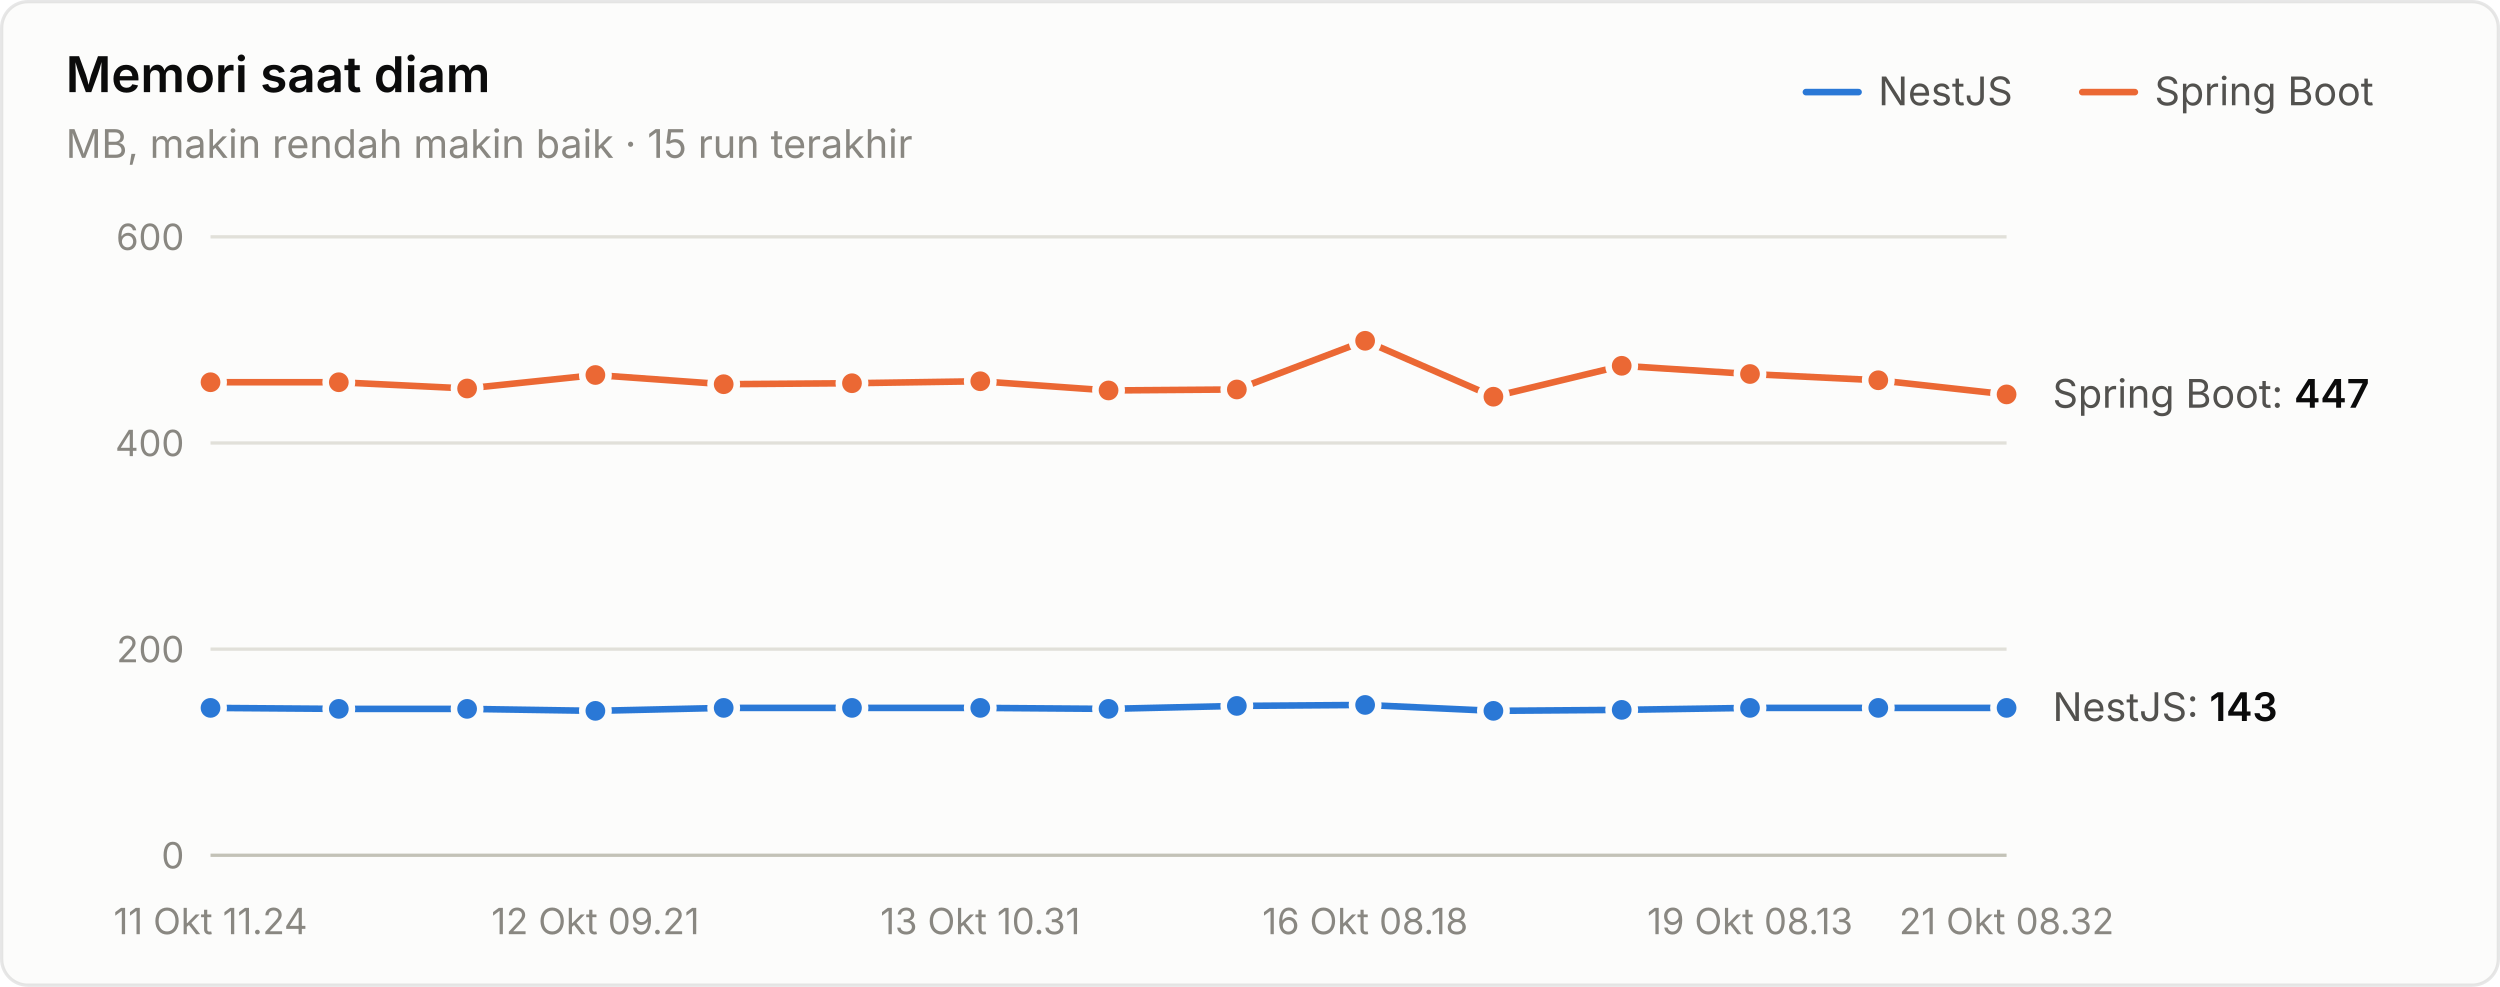
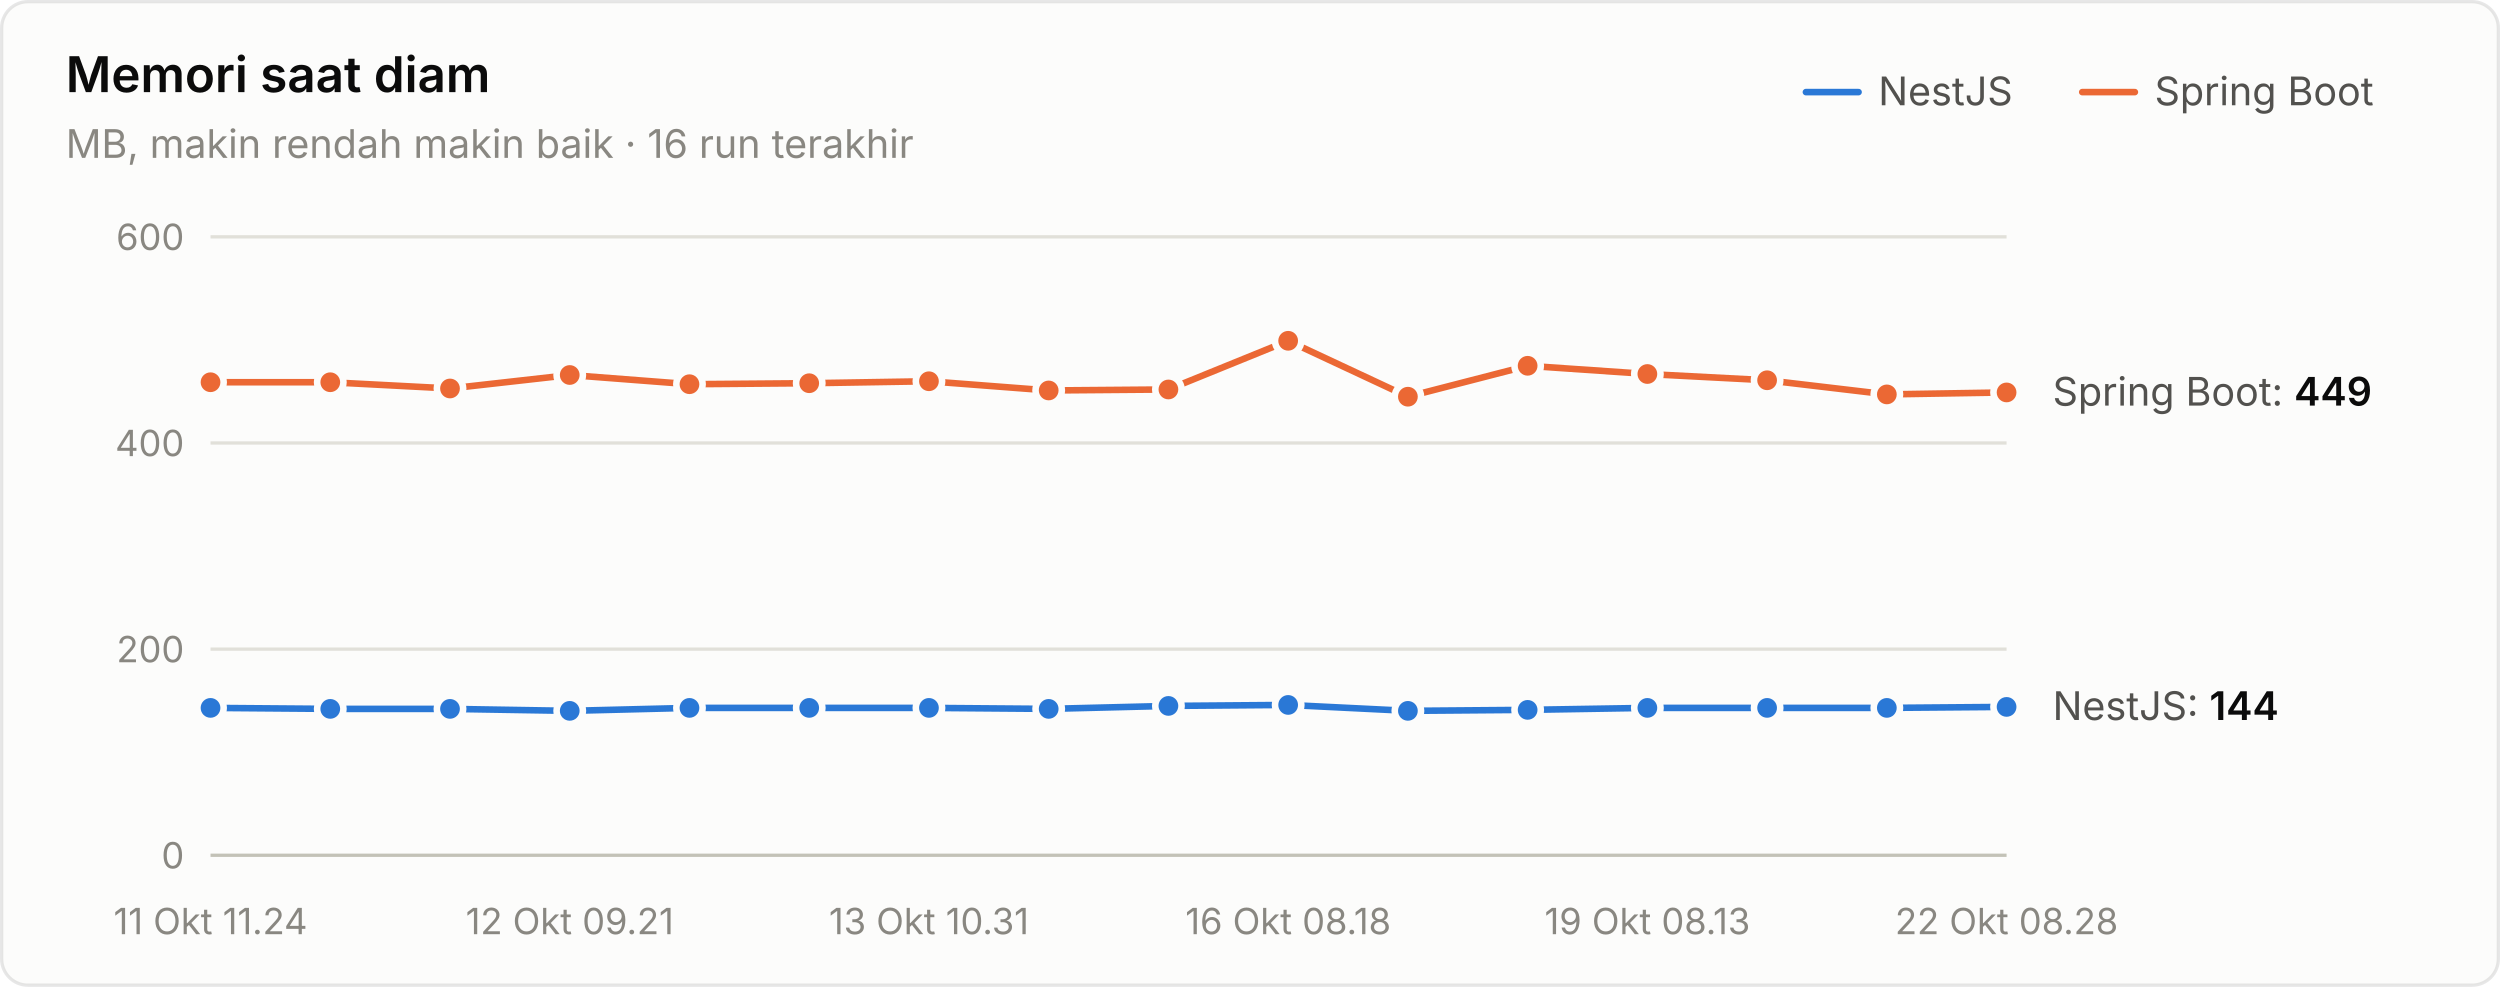
<svg xmlns="http://www.w3.org/2000/svg" width="760" height="300" viewBox="0 0 760 300" role="img" aria-label="Memori saat diam">
  <style>text{font-family:system-ui,-apple-system,"Segoe UI",sans-serif}.angka{font-variant-numeric:tabular-nums}</style>
  <rect x="0.5" y="0.5" width="759" height="299" rx="8" fill="#fcfcfb" stroke="rgba(11,11,11,0.10)" />
  <text x="20" y="28" font-size="15" font-weight="600" fill="#0b0b0b">Memori saat diam</text>
-   <text x="20" y="48" font-size="12" fill="#898781">MB, makin rendah makin baik · 15 run terakhir</text>
+   <text x="20" y="48" font-size="12" fill="#898781">MB, makin rendah makin baik · 16 run terakhir</text>
  <text x="655" y="32" font-size="12" fill="#52514e">Spring Boot</text>
  <line x1="633" y1="28" x2="649" y2="28" stroke="#eb6834" stroke-width="2" stroke-linecap="round" />
  <text x="571" y="32" font-size="12" fill="#52514e">NestJS</text>
  <line x1="549" y1="28" x2="565" y2="28" stroke="#2a78d6" stroke-width="2" stroke-linecap="round" />
  <line x1="64" y1="260" x2="610" y2="260" stroke="#c3c2b7" stroke-width="1" />
  <text class="angka" x="56" y="264" font-size="11" text-anchor="end" fill="#898781">0</text>
  <line x1="64" y1="197.333" x2="610" y2="197.333" stroke="#e1e0d9" stroke-width="1" />
  <text class="angka" x="56" y="201.333" font-size="11" text-anchor="end" fill="#898781">200</text>
  <line x1="64" y1="134.667" x2="610" y2="134.667" stroke="#e1e0d9" stroke-width="1" />
  <text class="angka" x="56" y="138.667" font-size="11" text-anchor="end" fill="#898781">400</text>
  <line x1="64" y1="72" x2="610" y2="72" stroke="#e1e0d9" stroke-width="1" />
  <text class="angka" x="56" y="76" font-size="11" text-anchor="end" fill="#898781">600</text>
  <text x="64" y="284" font-size="11" text-anchor="middle" fill="#898781">11 Okt 11.24</text>
-   <text x="181" y="284" font-size="11" text-anchor="middle" fill="#898781">12 Okt 09.21</text>
-   <text x="298" y="284" font-size="11" text-anchor="middle" fill="#898781">13 Okt 10.31</text>
-   <text x="415" y="284" font-size="11" text-anchor="middle" fill="#898781">16 Okt 08.18</text>
-   <text x="532" y="284" font-size="11" text-anchor="middle" fill="#898781">19 Okt 08.13</text>
-   <text x="610" y="284" font-size="11" text-anchor="middle" fill="#898781">21 Okt 08.32</text>
-   <path d="M64.0,215.2 L103.0,215.5 L142.0,215.5 L181.0,216.1 L220.0,215.2 L259.0,215.2 L298.0,215.2 L337.0,215.5 L376.0,214.6 L415.0,214.3 L454.0,216.1 L493.0,215.8 L532.0,215.2 L571.0,215.2 L610.0,215.2" fill="none" stroke="#2a78d6" stroke-width="2" stroke-linejoin="round" stroke-linecap="round" />
+   <text x="173.2" y="284" font-size="11" text-anchor="middle" fill="#898781">12 Okt 09.21</text>
+   <text x="282.4" y="284" font-size="11" text-anchor="middle" fill="#898781">13 Okt 10.31</text>
+   <text x="391.6" y="284" font-size="11" text-anchor="middle" fill="#898781">16 Okt 08.18</text>
+   <text x="500.8" y="284" font-size="11" text-anchor="middle" fill="#898781">19 Okt 08.13</text>
+   <text x="610" y="284" font-size="11" text-anchor="middle" fill="#898781">22 Okt 08.28</text>
+   <path d="M64.0,215.2 L100.4,215.5 L136.8,215.5 L173.2,216.1 L209.6,215.2 L246.0,215.2 L282.4,215.2 L318.8,215.5 L355.2,214.6 L391.6,214.3 L428.0,216.1 L464.4,215.8 L500.8,215.2 L537.2,215.2 L573.6,215.2 L610.0,214.9" fill="none" stroke="#2a78d6" stroke-width="2" stroke-linejoin="round" stroke-linecap="round" />
  <circle cx="64.0" cy="215.2" r="4" fill="#2a78d6" stroke="#fcfcfb" stroke-width="2" />
-   <circle cx="103.0" cy="215.5" r="4" fill="#2a78d6" stroke="#fcfcfb" stroke-width="2" />
-   <circle cx="142.0" cy="215.5" r="4" fill="#2a78d6" stroke="#fcfcfb" stroke-width="2" />
-   <circle cx="181.0" cy="216.1" r="4" fill="#2a78d6" stroke="#fcfcfb" stroke-width="2" />
-   <circle cx="220.0" cy="215.2" r="4" fill="#2a78d6" stroke="#fcfcfb" stroke-width="2" />
-   <circle cx="259.0" cy="215.2" r="4" fill="#2a78d6" stroke="#fcfcfb" stroke-width="2" />
-   <circle cx="298.0" cy="215.2" r="4" fill="#2a78d6" stroke="#fcfcfb" stroke-width="2" />
-   <circle cx="337.0" cy="215.5" r="4" fill="#2a78d6" stroke="#fcfcfb" stroke-width="2" />
-   <circle cx="376.0" cy="214.6" r="4" fill="#2a78d6" stroke="#fcfcfb" stroke-width="2" />
-   <circle cx="415.0" cy="214.3" r="4" fill="#2a78d6" stroke="#fcfcfb" stroke-width="2" />
-   <circle cx="454.0" cy="216.1" r="4" fill="#2a78d6" stroke="#fcfcfb" stroke-width="2" />
-   <circle cx="493.0" cy="215.8" r="4" fill="#2a78d6" stroke="#fcfcfb" stroke-width="2" />
-   <circle cx="532.0" cy="215.2" r="4" fill="#2a78d6" stroke="#fcfcfb" stroke-width="2" />
-   <circle cx="571.0" cy="215.2" r="4" fill="#2a78d6" stroke="#fcfcfb" stroke-width="2" />
-   <circle cx="610.0" cy="215.2" r="4" fill="#2a78d6" stroke="#fcfcfb" stroke-width="2" />
-   <path d="M64.0,116.2 L103.0,116.2 L142.0,118.1 L181.0,114.0 L220.0,116.8 L259.0,116.5 L298.0,115.9 L337.0,118.7 L376.0,118.4 L415.0,103.6 L454.0,120.6 L493.0,111.2 L532.0,113.7 L571.0,115.6 L610.0,119.9" fill="none" stroke="#eb6834" stroke-width="2" stroke-linejoin="round" stroke-linecap="round" />
+   <circle cx="100.4" cy="215.5" r="4" fill="#2a78d6" stroke="#fcfcfb" stroke-width="2" />
+   <circle cx="136.8" cy="215.5" r="4" fill="#2a78d6" stroke="#fcfcfb" stroke-width="2" />
+   <circle cx="173.2" cy="216.1" r="4" fill="#2a78d6" stroke="#fcfcfb" stroke-width="2" />
+   <circle cx="209.6" cy="215.2" r="4" fill="#2a78d6" stroke="#fcfcfb" stroke-width="2" />
+   <circle cx="246.0" cy="215.2" r="4" fill="#2a78d6" stroke="#fcfcfb" stroke-width="2" />
+   <circle cx="282.4" cy="215.2" r="4" fill="#2a78d6" stroke="#fcfcfb" stroke-width="2" />
+   <circle cx="318.8" cy="215.5" r="4" fill="#2a78d6" stroke="#fcfcfb" stroke-width="2" />
+   <circle cx="355.2" cy="214.6" r="4" fill="#2a78d6" stroke="#fcfcfb" stroke-width="2" />
+   <circle cx="391.6" cy="214.3" r="4" fill="#2a78d6" stroke="#fcfcfb" stroke-width="2" />
+   <circle cx="428.0" cy="216.1" r="4" fill="#2a78d6" stroke="#fcfcfb" stroke-width="2" />
+   <circle cx="464.4" cy="215.8" r="4" fill="#2a78d6" stroke="#fcfcfb" stroke-width="2" />
+   <circle cx="500.8" cy="215.2" r="4" fill="#2a78d6" stroke="#fcfcfb" stroke-width="2" />
+   <circle cx="537.2" cy="215.2" r="4" fill="#2a78d6" stroke="#fcfcfb" stroke-width="2" />
+   <circle cx="573.6" cy="215.2" r="4" fill="#2a78d6" stroke="#fcfcfb" stroke-width="2" />
+   <circle cx="610.0" cy="214.9" r="4" fill="#2a78d6" stroke="#fcfcfb" stroke-width="2" />
+   <path d="M64.0,116.2 L100.4,116.2 L136.8,118.1 L173.2,114.0 L209.6,116.8 L246.0,116.5 L282.4,115.9 L318.8,118.7 L355.2,118.4 L391.6,103.6 L428.0,120.6 L464.4,111.2 L500.8,113.7 L537.2,115.6 L573.6,119.9 L610.0,119.3" fill="none" stroke="#eb6834" stroke-width="2" stroke-linejoin="round" stroke-linecap="round" />
  <circle cx="64.0" cy="116.2" r="4" fill="#eb6834" stroke="#fcfcfb" stroke-width="2" />
-   <circle cx="103.0" cy="116.2" r="4" fill="#eb6834" stroke="#fcfcfb" stroke-width="2" />
-   <circle cx="142.0" cy="118.1" r="4" fill="#eb6834" stroke="#fcfcfb" stroke-width="2" />
-   <circle cx="181.0" cy="114.0" r="4" fill="#eb6834" stroke="#fcfcfb" stroke-width="2" />
-   <circle cx="220.0" cy="116.8" r="4" fill="#eb6834" stroke="#fcfcfb" stroke-width="2" />
-   <circle cx="259.0" cy="116.5" r="4" fill="#eb6834" stroke="#fcfcfb" stroke-width="2" />
-   <circle cx="298.0" cy="115.9" r="4" fill="#eb6834" stroke="#fcfcfb" stroke-width="2" />
-   <circle cx="337.0" cy="118.7" r="4" fill="#eb6834" stroke="#fcfcfb" stroke-width="2" />
-   <circle cx="376.0" cy="118.4" r="4" fill="#eb6834" stroke="#fcfcfb" stroke-width="2" />
-   <circle cx="415.0" cy="103.6" r="4" fill="#eb6834" stroke="#fcfcfb" stroke-width="2" />
-   <circle cx="454.0" cy="120.6" r="4" fill="#eb6834" stroke="#fcfcfb" stroke-width="2" />
-   <circle cx="493.0" cy="111.2" r="4" fill="#eb6834" stroke="#fcfcfb" stroke-width="2" />
-   <circle cx="532.0" cy="113.7" r="4" fill="#eb6834" stroke="#fcfcfb" stroke-width="2" />
-   <circle cx="571.0" cy="115.6" r="4" fill="#eb6834" stroke="#fcfcfb" stroke-width="2" />
-   <circle cx="610.0" cy="119.9" r="4" fill="#eb6834" stroke="#fcfcfb" stroke-width="2" />
-   <text class="angka" x="624" y="123.94" font-size="12" fill="#52514e">Spring Boot: <tspan fill="#0b0b0b" font-weight="600">447</tspan>
+   <circle cx="100.4" cy="116.2" r="4" fill="#eb6834" stroke="#fcfcfb" stroke-width="2" />
+   <circle cx="136.8" cy="118.1" r="4" fill="#eb6834" stroke="#fcfcfb" stroke-width="2" />
+   <circle cx="173.2" cy="114.0" r="4" fill="#eb6834" stroke="#fcfcfb" stroke-width="2" />
+   <circle cx="209.6" cy="116.8" r="4" fill="#eb6834" stroke="#fcfcfb" stroke-width="2" />
+   <circle cx="246.0" cy="116.5" r="4" fill="#eb6834" stroke="#fcfcfb" stroke-width="2" />
+   <circle cx="282.4" cy="115.9" r="4" fill="#eb6834" stroke="#fcfcfb" stroke-width="2" />
+   <circle cx="318.8" cy="118.7" r="4" fill="#eb6834" stroke="#fcfcfb" stroke-width="2" />
+   <circle cx="355.2" cy="118.4" r="4" fill="#eb6834" stroke="#fcfcfb" stroke-width="2" />
+   <circle cx="391.6" cy="103.6" r="4" fill="#eb6834" stroke="#fcfcfb" stroke-width="2" />
+   <circle cx="428.0" cy="120.6" r="4" fill="#eb6834" stroke="#fcfcfb" stroke-width="2" />
+   <circle cx="464.4" cy="111.2" r="4" fill="#eb6834" stroke="#fcfcfb" stroke-width="2" />
+   <circle cx="500.8" cy="113.7" r="4" fill="#eb6834" stroke="#fcfcfb" stroke-width="2" />
+   <circle cx="537.2" cy="115.6" r="4" fill="#eb6834" stroke="#fcfcfb" stroke-width="2" />
+   <circle cx="573.6" cy="119.9" r="4" fill="#eb6834" stroke="#fcfcfb" stroke-width="2" />
+   <circle cx="610.0" cy="119.3" r="4" fill="#eb6834" stroke="#fcfcfb" stroke-width="2" />
+   <text class="angka" x="624" y="123.313" font-size="12" fill="#52514e">Spring Boot: <tspan fill="#0b0b0b" font-weight="600">449</tspan>
  </text>
-   <text class="angka" x="624" y="219.193" font-size="12" fill="#52514e">NestJS: <tspan fill="#0b0b0b" font-weight="600">143</tspan>
+   <text class="angka" x="624" y="218.88" font-size="12" fill="#52514e">NestJS: <tspan fill="#0b0b0b" font-weight="600">144</tspan>
  </text>
</svg>
